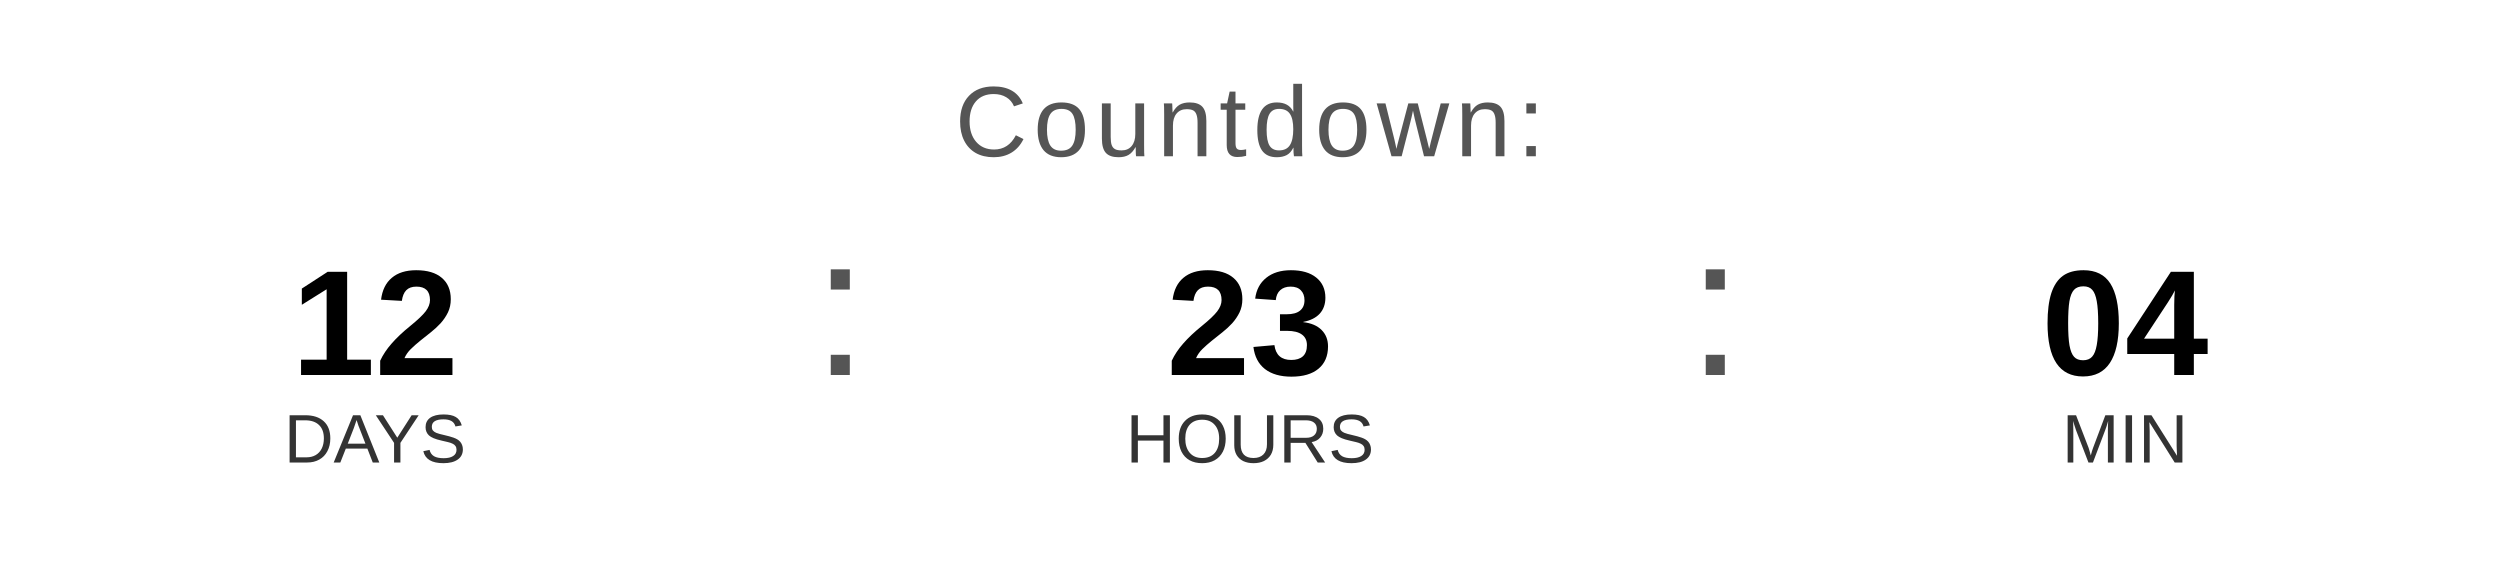
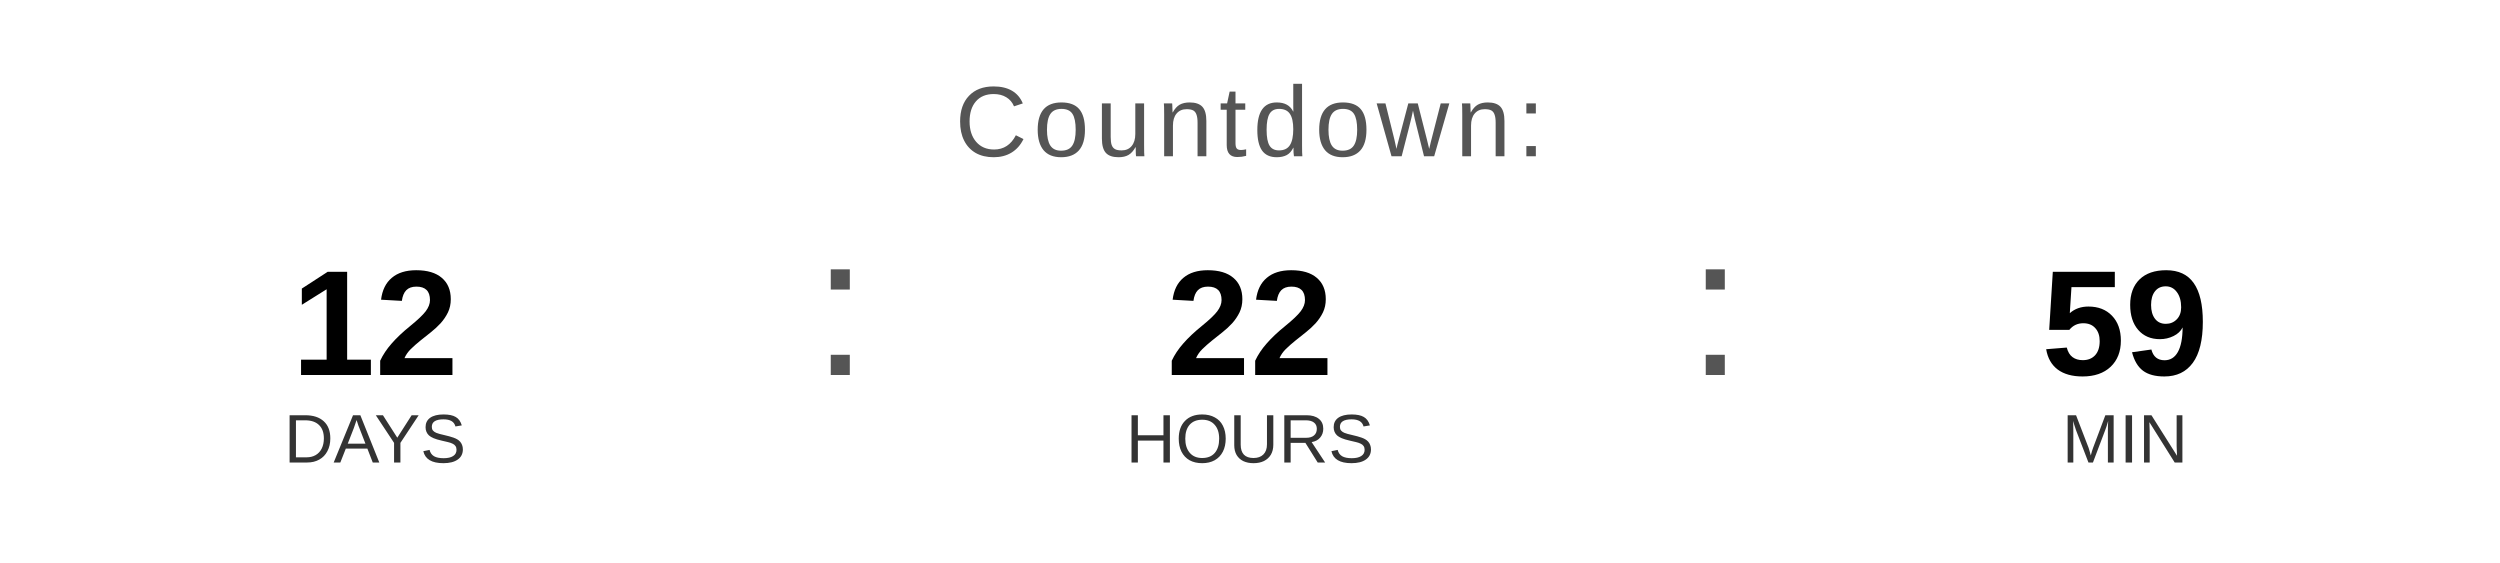
<svg xmlns="http://www.w3.org/2000/svg" width="400" height="90" viewBox="0 0 400 90">
  <text x="200" y="25" font-family="Arial, Helvetica, sans-serif" font-size="16" fill="#555555" text-anchor="middle" letter-spacing="1">
    Countdown:
  </text>
  <text x="60" y="60" font-family="Arial, Helvetica, sans-serif" font-size="24" font-weight="bold" fill="#000000" text-anchor="middle">12</text>
  <text x="60" y="74" font-family="Arial, Helvetica, sans-serif" font-size="11" fill="#333333" text-anchor="middle">DAYS</text>
  <text x="130" y="60" font-family="Arial, sans-serif" font-size="32" fill="#555555">:</text>
-   <text x="200" y="60" font-family="Arial, Helvetica, sans-serif" font-size="24" font-weight="bold" fill="#000000" text-anchor="middle">23</text>
+   <text x="200" y="60" font-family="Arial, Helvetica, sans-serif" font-size="24" font-weight="bold" fill="#000000" text-anchor="middle">22</text>
  <text x="200" y="74" font-family="Arial, Helvetica, sans-serif" font-size="11" fill="#333333" text-anchor="middle">HOURS</text>
  <text x="270" y="60" font-family="Arial, sans-serif" font-size="32" fill="#555555">:</text>
-   <text x="340" y="60" font-family="Arial, Helvetica, sans-serif" font-size="24" font-weight="bold" fill="#000000" text-anchor="middle">04</text>
+   <text x="340" y="60" font-family="Arial, Helvetica, sans-serif" font-size="24" font-weight="bold" fill="#000000" text-anchor="middle">59</text>
  <text x="340" y="74" font-family="Arial, Helvetica, sans-serif" font-size="11" fill="#333333" text-anchor="middle">MIN</text>
</svg>
